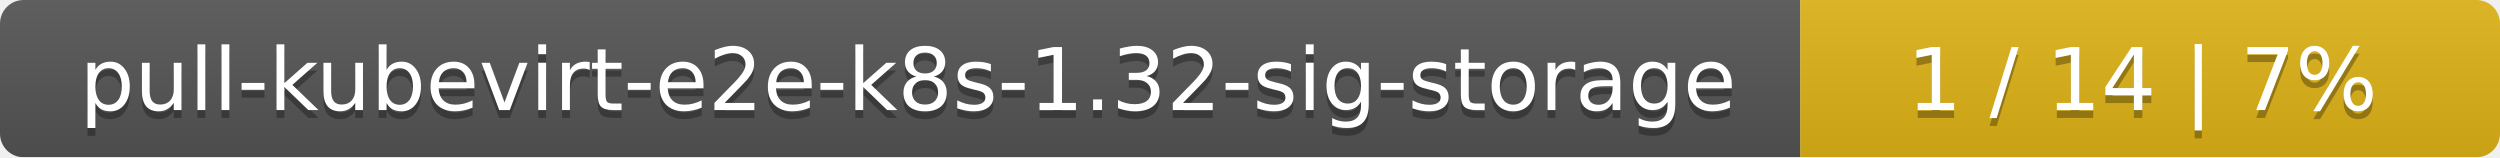
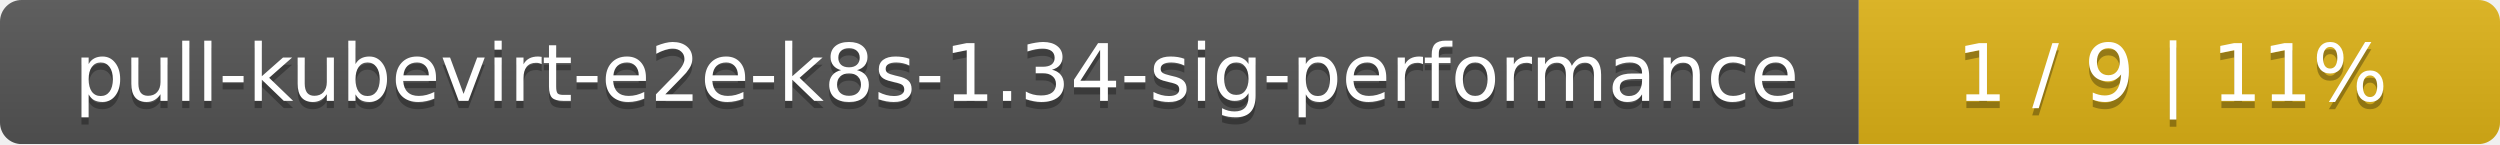
- <svg xmlns="http://www.w3.org/2000/svg" width="318" height="20">
+ <svg xmlns="http://www.w3.org/2000/svg" width="347" height="20">
  <linearGradient id="smooth" x2="0" y2="100%">
    <stop offset="0" stop-color="#bbb" stop-opacity=".1" />
    <stop offset="1" stop-opacity=".1" />
  </linearGradient>
  <mask id="round">
-     <rect width="318" height="20" rx="3" fill="#fff" />
+     <rect width="347" height="20" rx="3" fill="#fff" />
  </mask>
  <g mask="url(#round)">
-     <rect width="229" height="20" fill="#555" />
-     <rect x="229" width="89" height="20" fill="#dfb317" />
-     <rect width="318" height="20" fill="url(#smooth)" />
+     <rect width="258" height="20" fill="#555" />
+     <rect x="258" width="89" height="20" fill="#dfb317" />
+     <rect width="347" height="20" fill="url(#smooth)" />
  </g>
  <g fill="#fff" text-anchor="middle" font-family="DejaVu Sans,Verdana,Geneva,sans-serif" font-size="11">
-     <text x="115.5" y="15" fill="#010101" fill-opacity=".3">pull-kubevirt-e2e-k8s-1.32-sig-storage</text>
-     <text x="115.5" y="14">pull-kubevirt-e2e-k8s-1.32-sig-storage</text>
-     <text x="272.5" y="15" fill="#010101" fill-opacity=".3">1 / 14    |    7%</text>
-     <text x="272.5" y="14">1 / 14    |    7%</text>
+     <text x="130" y="15" fill="#010101" fill-opacity=".3">pull-kubevirt-e2e-k8s-1.34-sig-performance</text>
+     <text x="130" y="14">pull-kubevirt-e2e-k8s-1.34-sig-performance</text>
+     <text x="301.5" y="15" fill="#010101" fill-opacity=".3">1 / 9    |    11%</text>
+     <text x="301.5" y="14">1 / 9    |    11%</text>
  </g>
</svg>
